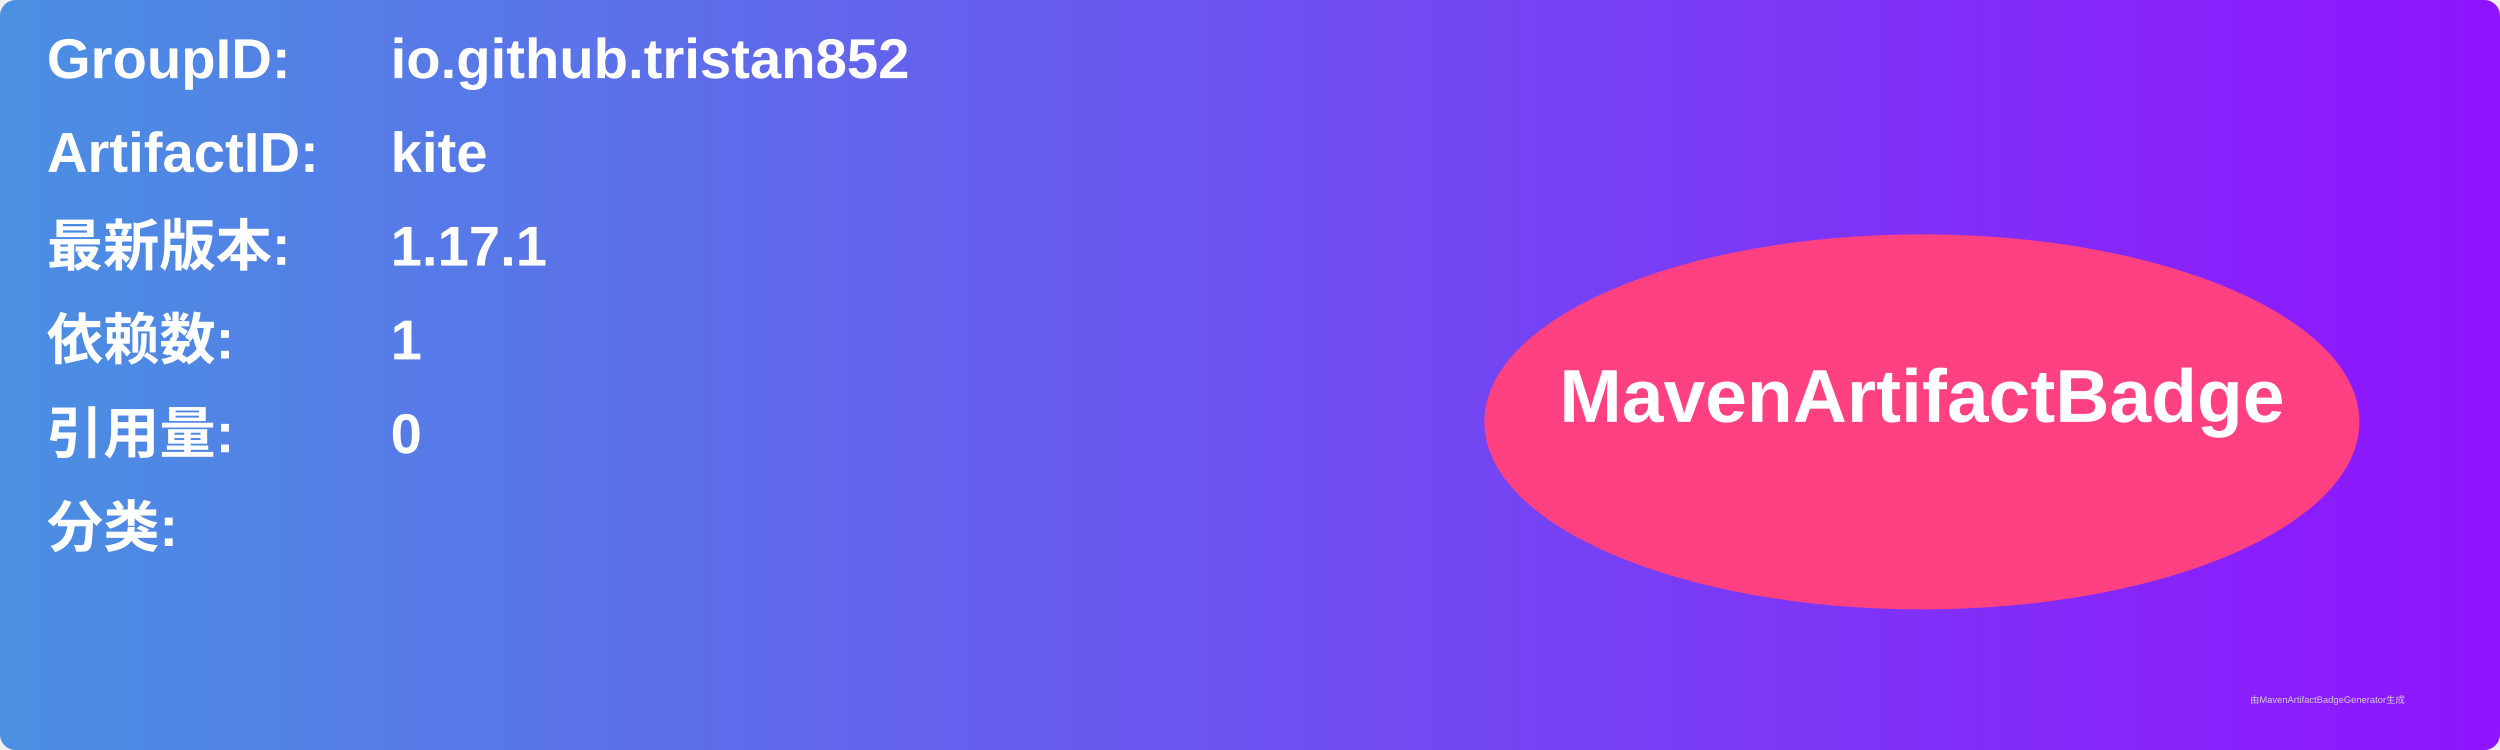
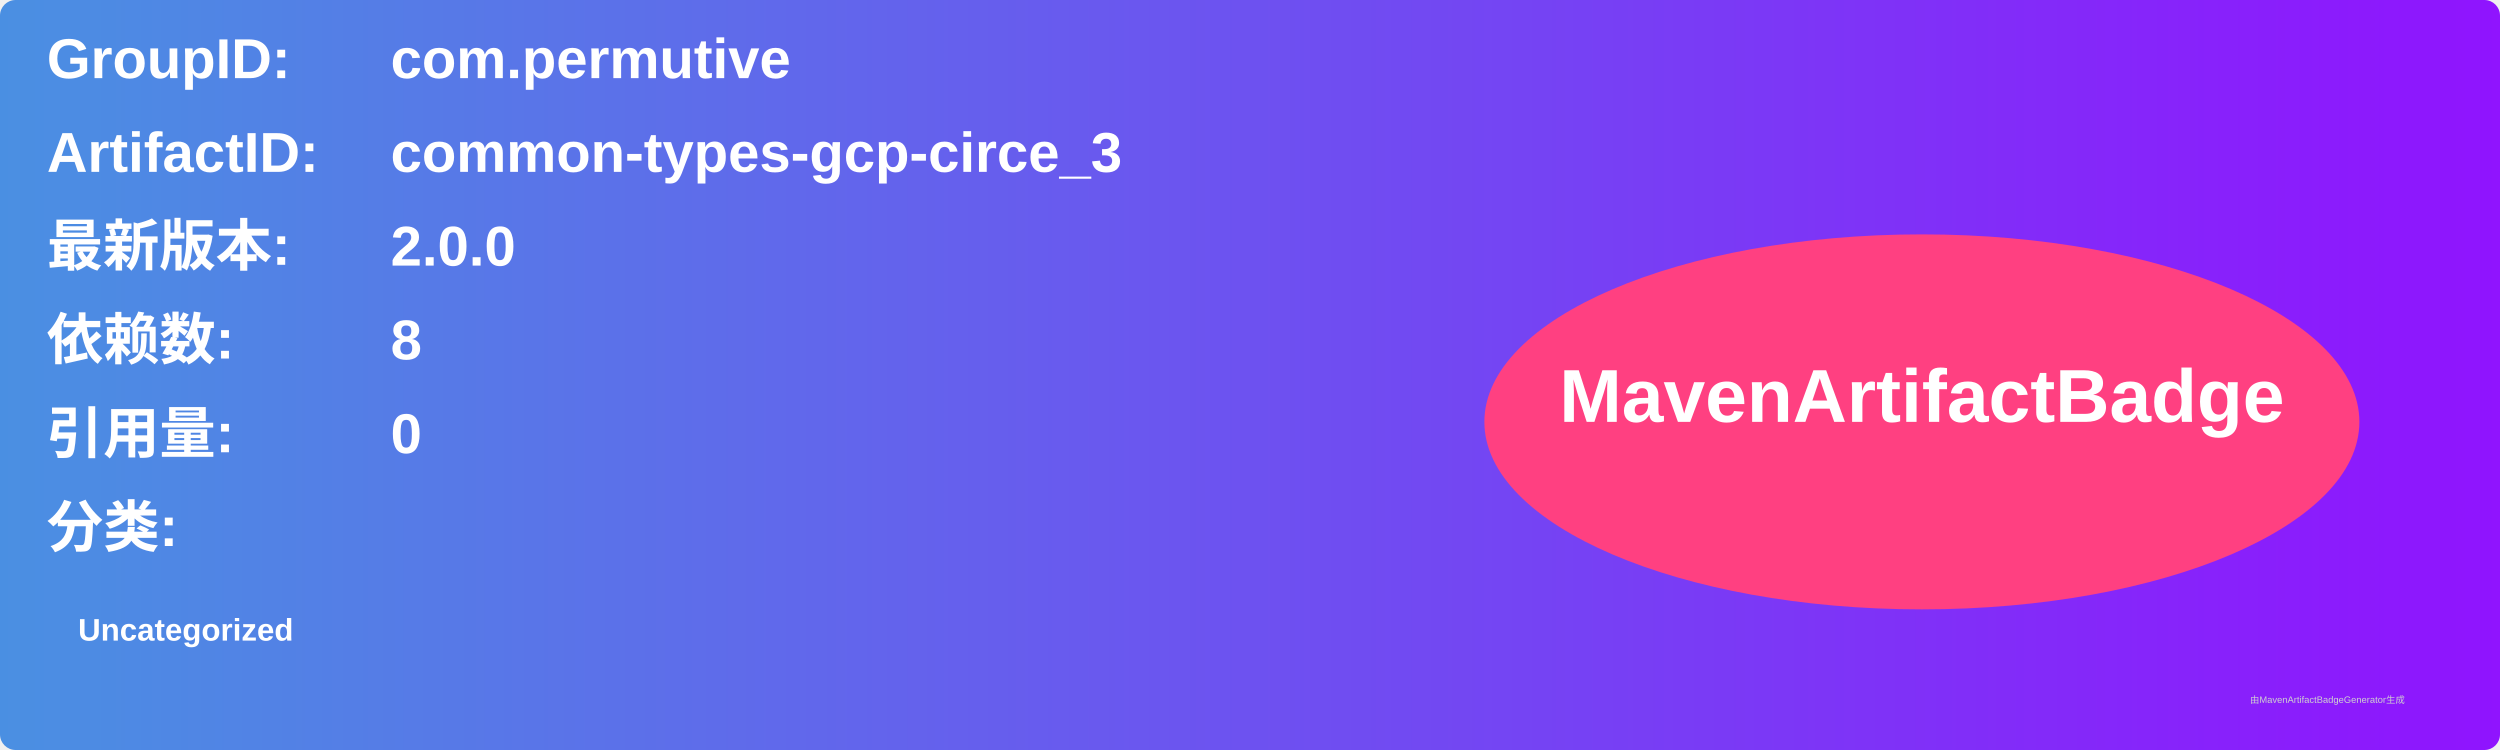
<svg xmlns="http://www.w3.org/2000/svg" width="800" height="240" viewBox="0 0 800 240">
  <linearGradient id="grad" x1="0%" y1="0%" x2="100%" y2="0%">
    <stop offset="0%" stop-color="#4a90e2" />
    <stop offset="100%" stop-color="#9013fe" />
  </linearGradient>
  <rect width="100%" height="100%" rx="5" ry="5" fill="url(#grad)" />
  <g transform="translate(15, 15)">
    <text x="0" y="10" font-family="Arial" font-size="18" fill="white" font-weight="bold" width="260">GroupID:</text>
-     <text x="110" y="10" font-family="Arial" font-size="18" fill="white" font-weight="bold" width="460">io.github.tristan852</text>
+     <text x="110" y="10" font-family="Arial" font-size="18" fill="white" font-weight="bold" width="460">com.permutive</text>
    <text x="0" y="40" font-family="Arial" font-size="18" fill="white" font-weight="bold" width="260">ArtifactID:</text>
-     <text x="110" y="40" font-family="Arial" font-size="18" fill="white" font-weight="bold" width="460">kite</text>
+     <text x="110" y="40" font-family="Arial" font-size="18" fill="white" font-weight="bold" width="460">common-types-gcp-circe_3</text>
    <text x="0" y="70" font-family="Arial" font-size="18" fill="white" font-weight="bold">最新版本:</text>
    <text x="110" y="70" font-family="Arial" font-size="18" fill="white" font-weight="bold">
-       <tspan font-weight="bold">1.17.1</tspan>
+       <tspan font-weight="bold">2.0.0</tspan>
    </text>
    <text x="0" y="100" font-family="Arial" font-size="18" fill="white" font-weight="bold">依赖数: </text>
    <text x="110" y="100" font-family="Arial" font-size="18" fill="white">
-       <tspan font-weight="bold">1</tspan>
+       <tspan font-weight="bold">8</tspan>
    </text>
    <text x="0" y="130" font-family="Arial" font-size="18" fill="white" font-weight="bold">引用量: </text>
    <text x="110" y="130" font-family="Arial" font-size="18" fill="white">
      <tspan font-weight="bold">0</tspan>
    </text>
    <text x="0" y="160" font-family="Arial" font-size="18" fill="white" font-weight="bold">分类:</text>
    <text x="10" y="190" font-family="Arial" font-size="10" fill="white">
-       <tspan font-weight="bold" />
+       <tspan font-weight="bold">Uncategorized</tspan>
    </text>
    <ellipse cx="600" cy="120" rx="140" ry="60" fill="#ff4081" />
    <text x="600" y="120" text-anchor="middle" font-family="Arial" font-size="24" fill="white" font-weight="bold">MavenArtifactBadge</text>
  </g>
  <text x="720" y="225" font-family="Arial" font-size="3" fill="#d0d0d0">由MavenArtifactBadgeGenerator生成</text>
</svg>
